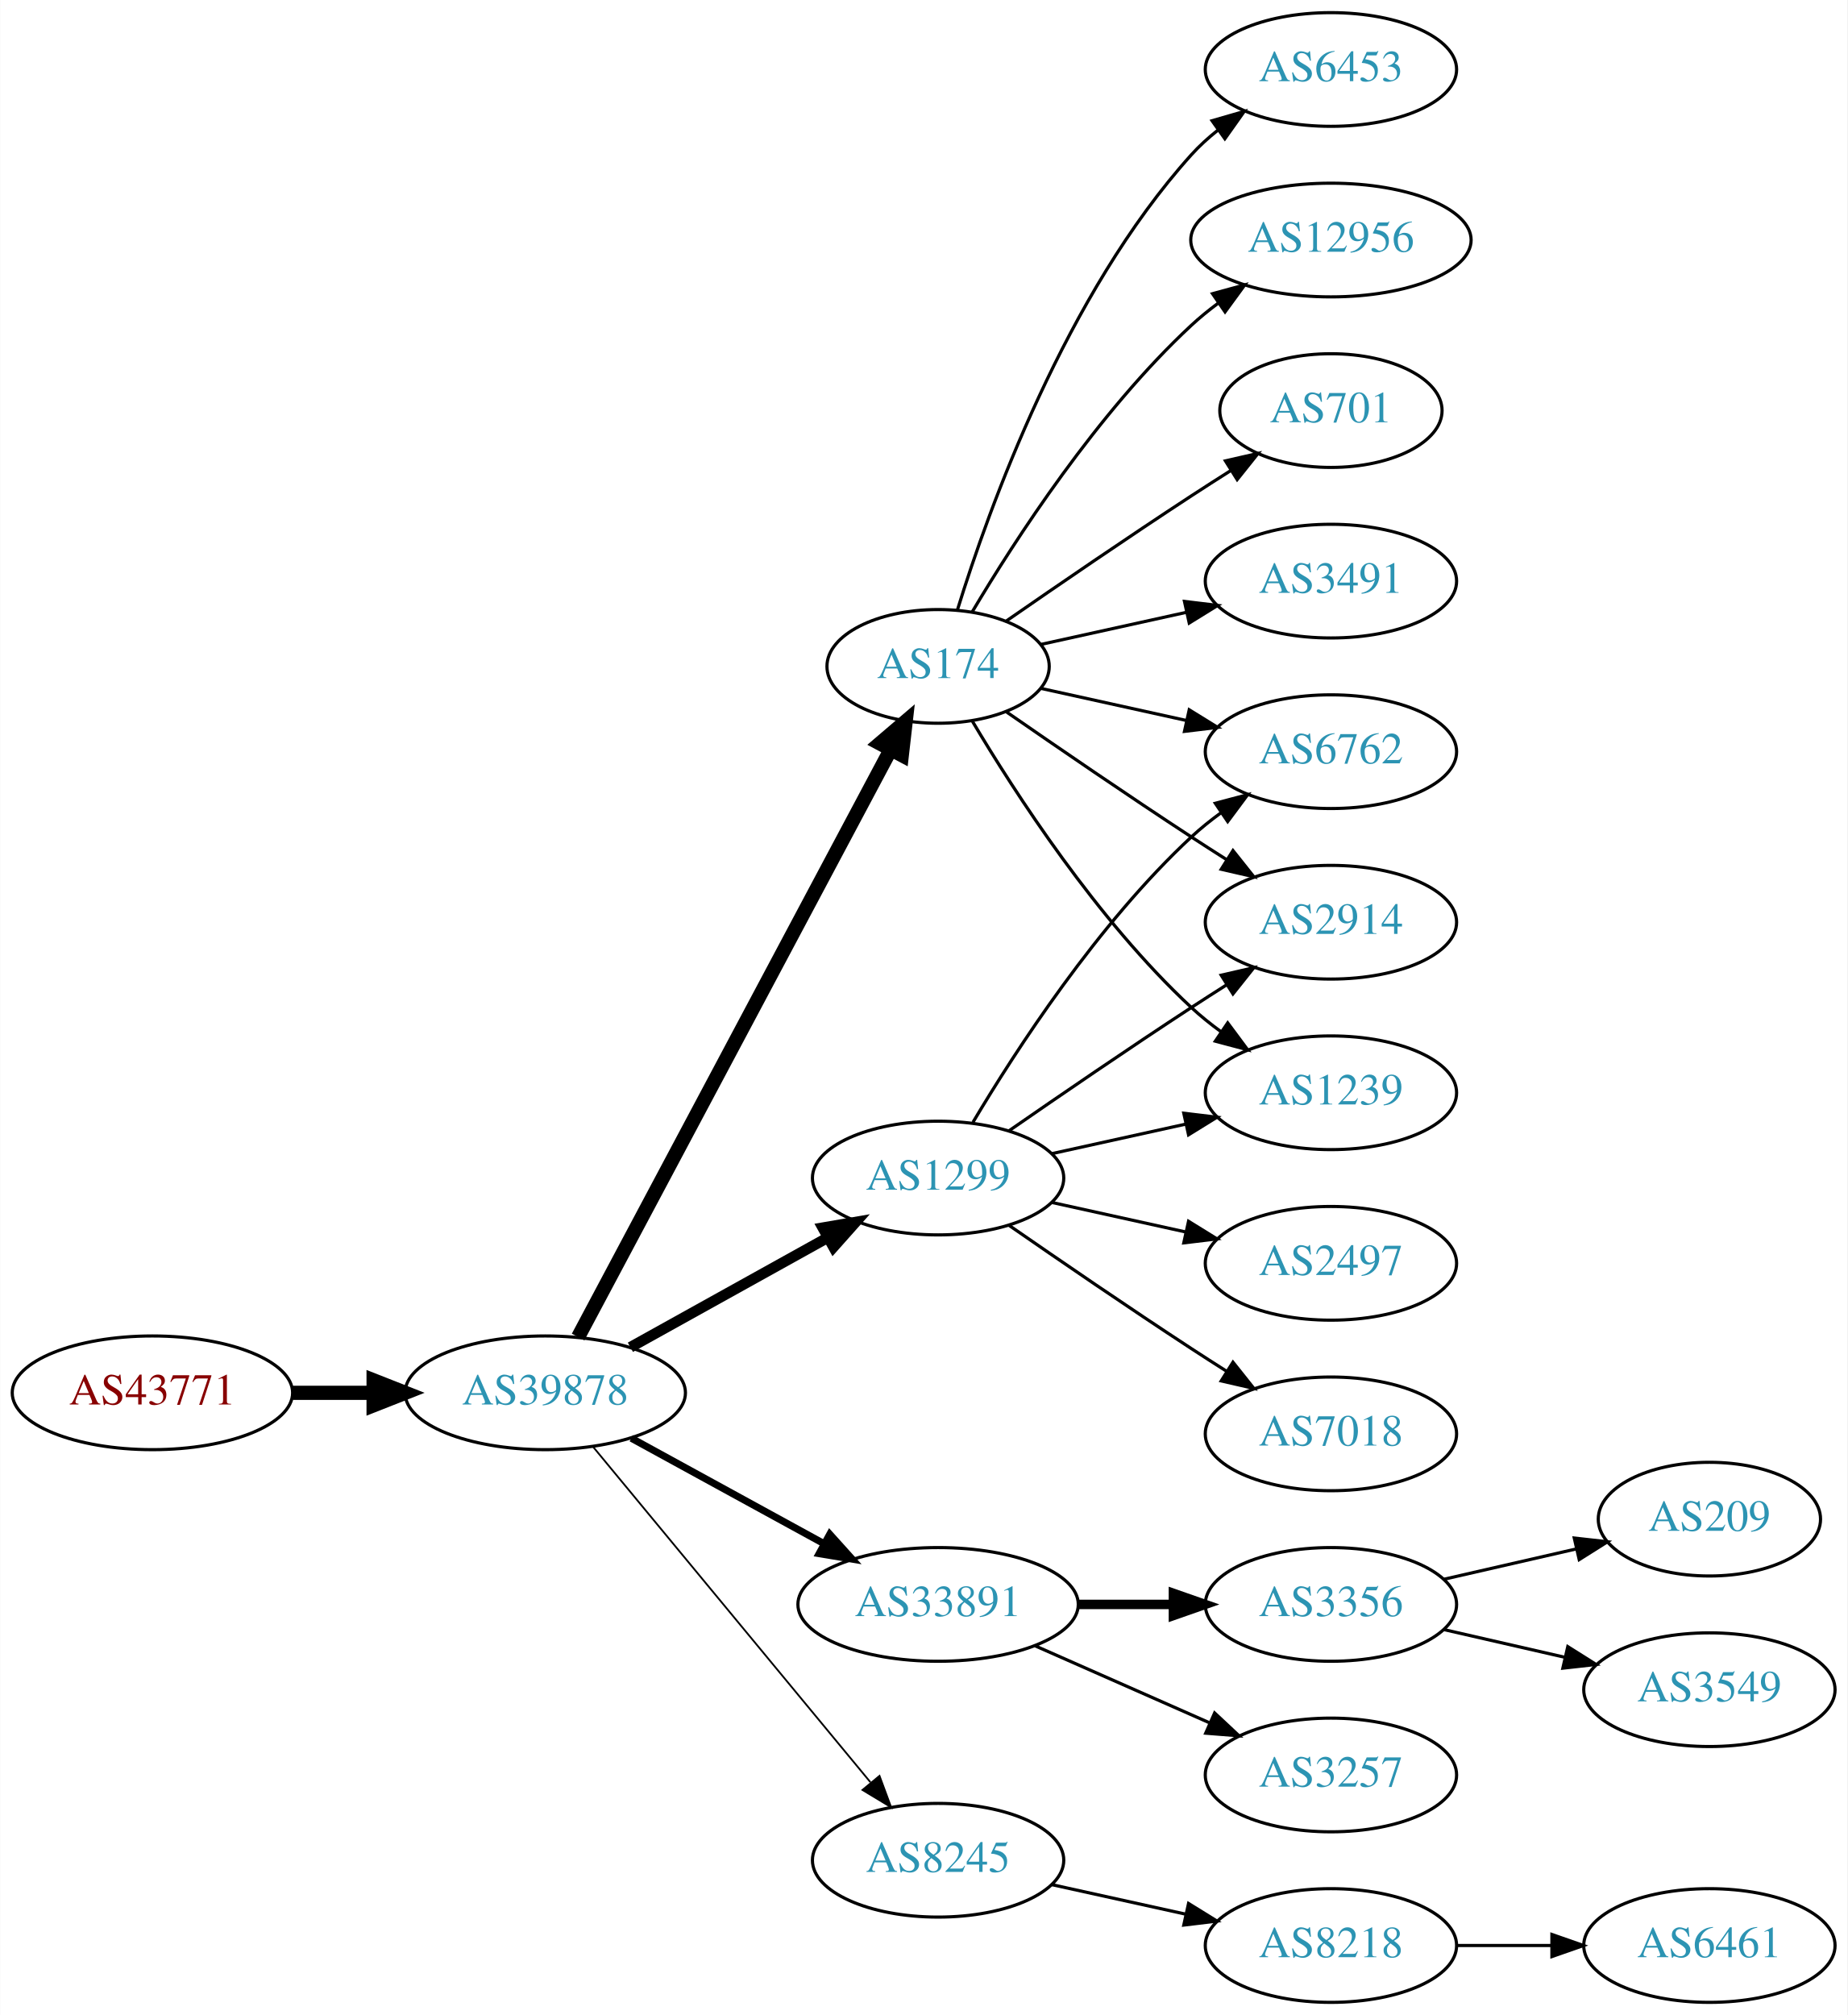
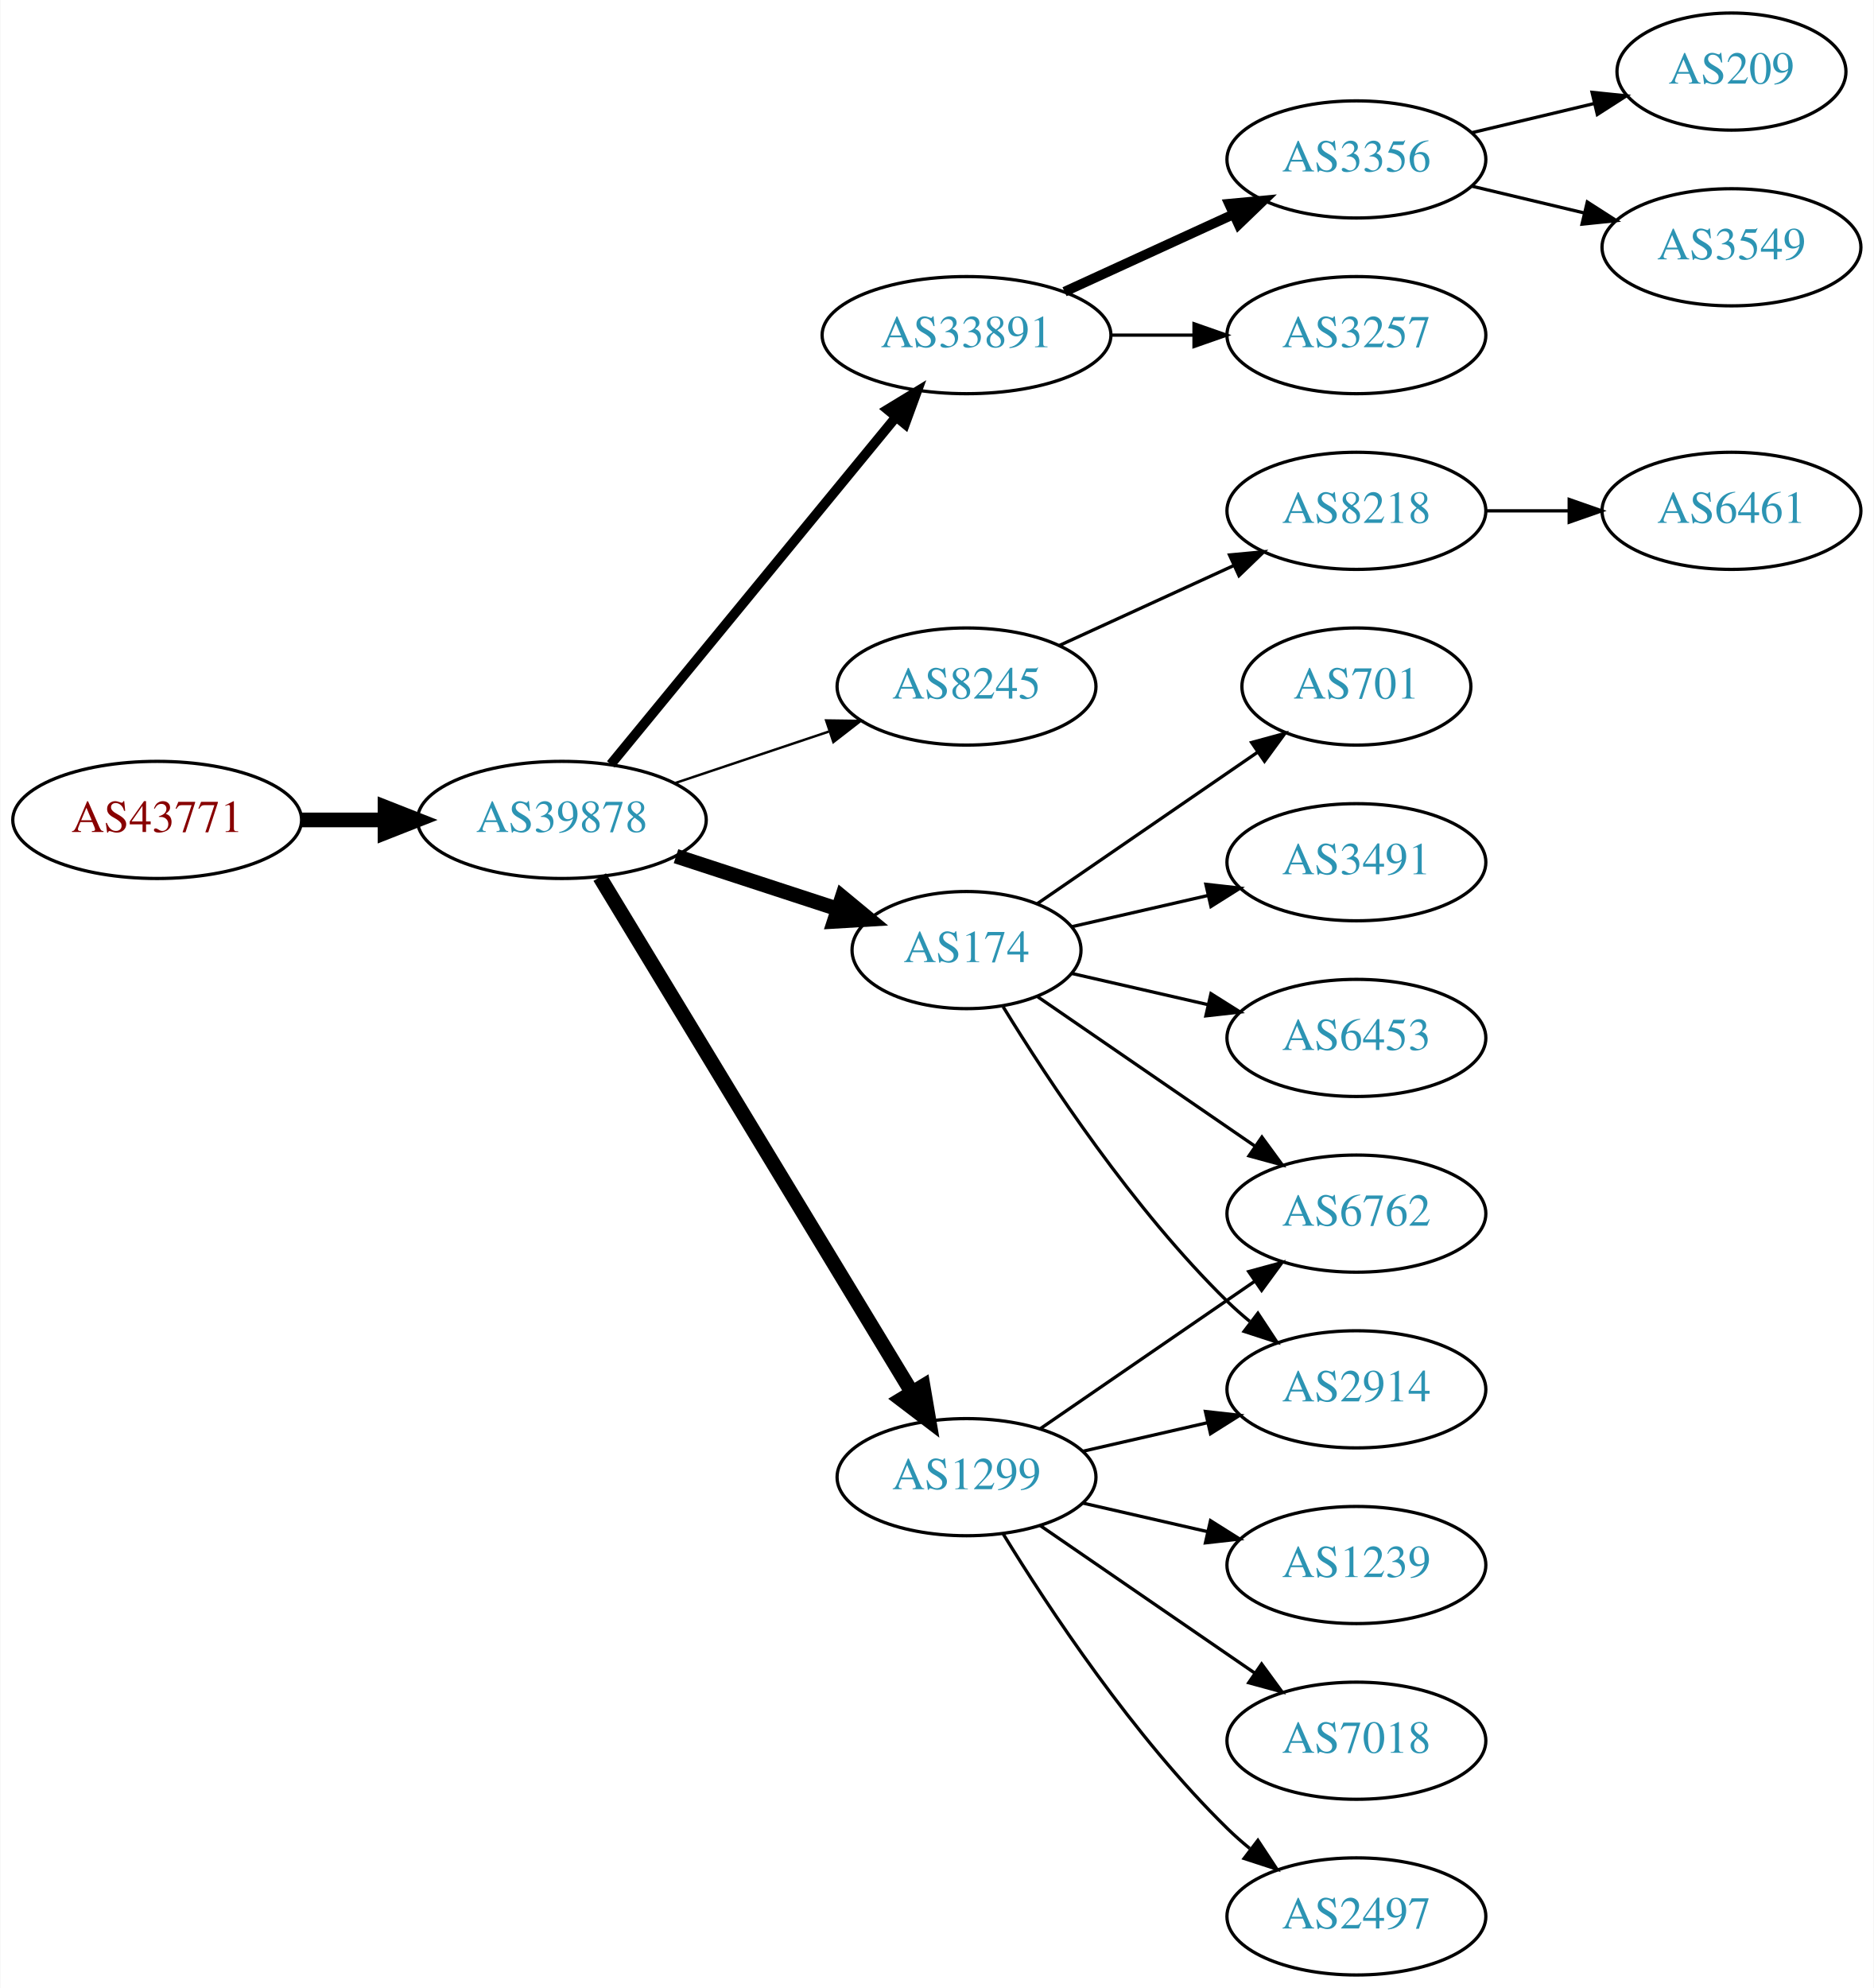
- <svg xmlns="http://www.w3.org/2000/svg" xmlns:xlink="http://www.w3.org/1999/xlink" width="585pt" height="638pt" viewBox="0.00 0.00 584.86 638.00">
-   <g id="graph0" class="graph" transform="scale(1 1) rotate(0) translate(4 634)">
-     <polygon fill="white" stroke="none" points="-4,4 -4,-634 580.862,-634 580.862,4 -4,4" />
+ <svg xmlns="http://www.w3.org/2000/svg" xmlns:xlink="http://www.w3.org/1999/xlink" width="576pt" height="611pt" viewBox="0.00 0.00 575.76 611.00">
+   <g id="graph0" class="graph" transform="scale(1 1) rotate(0) translate(4 607)">
+     <polygon fill="white" stroke="none" points="-4,4 -4,-607 571.762,-607 571.762,4 -4,4" />
    <g id="node1" class="node">
      <g id="a_node1">
        <a xlink:href="/asn/43771" xlink:title="AS43771 ~ MUKI-AS [AT]">
-           <ellipse fill="#ffffff" stroke="black" cx="44.196" cy="-193" rx="44.393" ry="18" />
-           <text text-anchor="middle" x="44.196" y="-189.3" font-family="Times,serif" font-size="14.00" fill="#880000">AS43771</text>
+           <ellipse fill="#ffffff" stroke="black" cx="44.196" cy="-355" rx="44.393" ry="18" />
+           <text text-anchor="middle" x="44.196" y="-351.3" font-family="Times,serif" font-size="14.00" fill="#880000">AS43771</text>
        </a>
      </g>
    </g>
    <g id="node2" class="node">
      <g id="a_node2">
        <a xlink:href="/asn/39878" xlink:title="AS39878 ~ Peter Rauter GmbH [AT]">
-           <ellipse fill="#ffffff" stroke="black" cx="168.588" cy="-193" rx="44.393" ry="18" />
-           <text text-anchor="middle" x="168.588" y="-189.3" font-family="Times,serif" font-size="14.00" fill="#2c94b3">AS39878</text>
+           <ellipse fill="#ffffff" stroke="black" cx="168.588" cy="-355" rx="44.393" ry="18" />
+           <text text-anchor="middle" x="168.588" y="-351.3" font-family="Times,serif" font-size="14.00" fill="#2c94b3">AS39878</text>
        </a>
      </g>
    </g>
    <g id="edge1" class="edge">
-       <path fill="none" stroke="black" stroke-width="4.5" d="M88.692,-193C96.898,-193 105.569,-193 114.041,-193" />
-       <polygon fill="black" stroke="black" stroke-width="4.5" points="114.233,-196.938 124.233,-193 114.233,-189.063 114.233,-196.938" />
+       <path fill="none" stroke="black" stroke-width="4.5" d="M88.692,-355C96.898,-355 105.569,-355 114.041,-355" />
+       <polygon fill="black" stroke="black" stroke-width="4.5" points="114.233,-358.938 124.233,-355 114.233,-351.063 114.233,-358.938" />
    </g>
    <g id="node3" class="node">
      <g id="a_node3">
-         <a xlink:href="/asn/1299" xlink:title="AS1299 ~ Telia Carrier [EU]">
-           <ellipse fill="#ffffff" stroke="black" cx="292.98" cy="-261" rx="39.794" ry="18" />
-           <text text-anchor="middle" x="292.98" y="-257.3" font-family="Times,serif" font-size="14.00" fill="#2c94b3">AS1299</text>
+         <a xlink:href="/asn/33891" xlink:title="AS33891 ~ CORE-BACKBONE GMBH GLOBAL NETWORK [DE]">
+           <ellipse fill="#ffffff" stroke="black" cx="292.98" cy="-504" rx="44.393" ry="18" />
+           <text text-anchor="middle" x="292.98" y="-500.3" font-family="Times,serif" font-size="14.00" fill="#2c94b3">AS33891</text>
        </a>
      </g>
    </g>
    <g id="edge2" class="edge">
-       <path fill="none" stroke="black" stroke-width="3.375" d="M195.544,-207.421C213.717,-217.518 238.18,-231.109 257.919,-242.076" />
-       <polygon fill="black" stroke="black" stroke-width="3.375" points="256.457,-245.268 266.899,-247.065 259.857,-239.149 256.457,-245.268" />
+       <path fill="none" stroke="black" stroke-width="3" d="M183.628,-372.092C205.094,-398.224 246.199,-448.266 271.148,-478.639" />
+       <polygon fill="black" stroke="black" stroke-width="3" points="268.675,-481.142 277.727,-486.648 274.084,-476.699 268.675,-481.142" />
    </g>
    <g id="node4" class="node">
      <g id="a_node4">
-         <a xlink:href="/asn/33891" xlink:title="AS33891 ~ CORE-BACKBONE GMBH GLOBAL NETWORK [DE]">
-           <ellipse fill="#ffffff" stroke="black" cx="292.98" cy="-126" rx="44.393" ry="18" />
-           <text text-anchor="middle" x="292.98" y="-122.3" font-family="Times,serif" font-size="14.00" fill="#2c94b3">AS33891</text>
+         <a xlink:href="/asn/8245" xlink:title="AS8245 ~ Video-Broadcast GmbH [AT]">
+           <ellipse fill="#ffffff" stroke="black" cx="292.98" cy="-396" rx="39.794" ry="18" />
+           <text text-anchor="middle" x="292.98" y="-392.3" font-family="Times,serif" font-size="14.00" fill="#2c94b3">AS8245</text>
        </a>
      </g>
    </g>
    <g id="edge3" class="edge">
-       <path fill="none" stroke="black" stroke-width="2.25" d="M195.844,-178.627C213.672,-168.868 237.448,-155.852 256.895,-145.207" />
-       <polygon fill="black" stroke="black" stroke-width="2.25" points="258.677,-148.221 265.768,-140.349 255.315,-142.081 258.677,-148.221" />
+       <path fill="none" stroke="black" stroke-width="0.75" d="M203.356,-366.312C217.983,-371.212 235.246,-376.994 250.631,-382.148" />
+       <polygon fill="black" stroke="black" stroke-width="0.75" points="249.83,-385.571 260.424,-385.429 252.054,-378.934 249.83,-385.571" />
    </g>
    <g id="node5" class="node">
      <g id="a_node5">
        <a xlink:href="/asn/174" xlink:title="AS174 ~ Cogent Communications [US]">
-           <ellipse fill="#ffffff" stroke="black" cx="292.98" cy="-423" rx="35.194" ry="18" />
-           <text text-anchor="middle" x="292.98" y="-419.3" font-family="Times,serif" font-size="14.00" fill="#2c94b3">AS174</text>
+           <ellipse fill="#ffffff" stroke="black" cx="292.98" cy="-315" rx="35.194" ry="18" />
+           <text text-anchor="middle" x="292.98" y="-311.3" font-family="Times,serif" font-size="14.00" fill="#2c94b3">AS174</text>
        </a>
      </g>
    </g>
    <g id="edge4" class="edge">
-       <path fill="none" stroke="black" stroke-width="4.5" d="M178.989,-210.666C200.355,-250.817 252.663,-349.115 277.903,-396.546" />
-       <polygon fill="black" stroke="black" stroke-width="4.5" points="274.541,-398.611 282.715,-405.589 281.493,-394.911 274.541,-398.611" />
+       <path fill="none" stroke="black" stroke-width="4.5" d="M203.681,-343.858C219.145,-338.804 237.502,-332.804 253.463,-327.588" />
+       <polygon fill="black" stroke="black" stroke-width="4.5" points="254.761,-331.307 263.043,-324.457 252.315,-323.821 254.761,-331.307" />
    </g>
    <g id="node6" class="node">
      <g id="a_node6">
-         <a xlink:href="/asn/8245" xlink:title="AS8245 ~ Video-Broadcast GmbH [AT]">
-           <ellipse fill="#ffffff" stroke="black" cx="292.98" cy="-45" rx="39.794" ry="18" />
-           <text text-anchor="middle" x="292.98" y="-41.3" font-family="Times,serif" font-size="14.00" fill="#2c94b3">AS8245</text>
+         <a xlink:href="/asn/1299" xlink:title="AS1299 ~ Telia Carrier [EU]">
+           <ellipse fill="#ffffff" stroke="black" cx="292.98" cy="-153" rx="39.794" ry="18" />
+           <text text-anchor="middle" x="292.98" y="-149.3" font-family="Times,serif" font-size="14.00" fill="#2c94b3">AS1299</text>
        </a>
      </g>
    </g>
    <g id="edge5" class="edge">
-       <path fill="none" stroke="black" stroke-width="0.562" d="M183.628,-176.023C205.208,-149.927 246.64,-99.827 271.547,-69.708" />
-       <polygon fill="black" stroke="black" stroke-width="0.562" points="274.428,-71.716 278.104,-61.779 269.034,-67.255 274.428,-71.716" />
+       <path fill="none" stroke="black" stroke-width="4.5" d="M180.236,-337.427C201.809,-301.821 250.778,-221.002 276.122,-179.173" />
+       <polygon fill="black" stroke="black" stroke-width="4.5" points="279.63,-180.981 281.445,-170.388 272.895,-176.9 279.63,-180.981" />
+     </g>
+     <g id="node7" class="node">
+       <g id="a_node7">
+         <a xlink:href="/asn/3257" xlink:title="AS3257 ~ GTT [DE]">
+           <ellipse fill="#ffffff" stroke="black" cx="412.823" cy="-504" rx="39.794" ry="18" />
+           <text text-anchor="middle" x="412.823" y="-500.3" font-family="Times,serif" font-size="14.00" fill="#2c94b3">AS3257</text>
+         </a>
+       </g>
+     </g>
+     <g id="edge6" class="edge">
+       <path fill="none" stroke="black" d="M337.191,-504C345.504,-504 354.267,-504 362.749,-504" />
+       <polygon fill="black" stroke="black" points="362.908,-507.5 372.908,-504 362.908,-500.5 362.908,-507.5" />
+     </g>
+     <g id="node8" class="node">
+       <g id="a_node8">
+         <a xlink:href="/asn/3356" xlink:title="AS3356 ~ Level 3 Parent, LLC [US]">
+           <ellipse fill="#ffffff" stroke="black" cx="412.823" cy="-558" rx="39.794" ry="18" />
+           <text text-anchor="middle" x="412.823" y="-554.3" font-family="Times,serif" font-size="14.00" fill="#2c94b3">AS3356</text>
+         </a>
+       </g>
+     </g>
+     <g id="edge7" class="edge">
+       <path fill="none" stroke="black" stroke-width="3" d="M323.11,-517.348C338.721,-524.502 358.119,-533.391 374.791,-541.03" />
+       <polygon fill="black" stroke="black" stroke-width="3" points="373.694,-544.378 384.243,-545.362 376.61,-538.014 373.694,-544.378" />
+     </g>
+     <g id="node9" class="node">
+       <g id="a_node9">
+         <a xlink:href="/asn/8218" xlink:title="AS8218 ~ legacy Neotelecoms [FR]">
+           <ellipse fill="#ffffff" stroke="black" cx="412.823" cy="-450" rx="39.794" ry="18" />
+           <text text-anchor="middle" x="412.823" y="-446.3" font-family="Times,serif" font-size="14.00" fill="#2c94b3">AS8218</text>
+         </a>
+       </g>
+     </g>
+     <g id="edge8" class="edge">
+       <path fill="none" stroke="black" d="M321.609,-408.661C337.566,-415.973 357.837,-425.261 375.119,-433.181" />
+       <polygon fill="black" stroke="black" points="373.818,-436.435 384.367,-437.419 376.734,-430.071 373.818,-436.435" />
    </g>
    <g id="node11" class="node">
      <g id="a_node11">
-         <a xlink:href="/asn/6762" xlink:title="AS6762 ~ TELECOM ITALIA SPARKLE S.p.A. [IT]">
-           <ellipse fill="#ffffff" stroke="black" cx="417.373" cy="-396" rx="39.794" ry="18" />
-           <text text-anchor="middle" x="417.373" y="-392.3" font-family="Times,serif" font-size="14.00" fill="#2c94b3">AS6762</text>
+         <a xlink:href="/asn/701" xlink:title="AS701 ~ UUNET [US]">
+           <ellipse fill="#ffffff" stroke="black" cx="412.823" cy="-396" rx="35.194" ry="18" />
+           <text text-anchor="middle" x="412.823" y="-392.3" font-family="Times,serif" font-size="14.00" fill="#2c94b3">AS701</text>
        </a>
      </g>
    </g>
    <g id="edge10" class="edge">
-       <path fill="none" stroke="black" d="M304.026,-278.671C317.597,-301.472 343.529,-341.472 373.176,-369 376.083,-371.699 379.296,-374.28 382.62,-376.703" />
-       <polygon fill="black" stroke="black" points="380.755,-379.667 390.998,-382.375 384.679,-373.87 380.755,-379.667" />
+       <path fill="none" stroke="black" d="M314.777,-329.295C333.593,-342.228 361.499,-361.409 382.563,-375.888" />
+       <polygon fill="black" stroke="black" points="380.614,-378.796 390.838,-381.576 384.579,-373.027 380.614,-378.796" />
    </g>
    <g id="node12" class="node">
      <g id="a_node12">
-         <a xlink:href="/asn/2497" xlink:title="AS2497 ~ Internet Initiative Japan Inc. [JP]">
-           <ellipse fill="#ffffff" stroke="black" cx="417.373" cy="-234" rx="39.794" ry="18" />
-           <text text-anchor="middle" x="417.373" y="-230.3" font-family="Times,serif" font-size="14.00" fill="#2c94b3">AS2497</text>
+         <a xlink:href="/asn/3491" xlink:title="AS3491 ~ PCCW Global, Inc. [US]">
+           <ellipse fill="#ffffff" stroke="black" cx="412.823" cy="-342" rx="39.794" ry="18" />
+           <text text-anchor="middle" x="412.823" y="-338.3" font-family="Times,serif" font-size="14.00" fill="#2c94b3">AS3491</text>
        </a>
      </g>
    </g>
    <g id="edge11" class="edge">
-       <path fill="none" stroke="black" d="M329.053,-253.263C342.24,-250.354 357.42,-247.005 371.386,-243.924" />
-       <polygon fill="black" stroke="black" points="372.284,-247.31 381.295,-241.738 370.776,-240.475 372.284,-247.31" />
+       <path fill="none" stroke="black" d="M325.251,-322.165C338.09,-325.106 353.195,-328.567 367.162,-331.767" />
+       <polygon fill="black" stroke="black" points="366.553,-335.219 377.083,-334.04 368.117,-328.395 366.553,-335.219" />
    </g>
    <g id="node13" class="node">
      <g id="a_node13">
        <a xlink:href="/asn/2914" xlink:title="AS2914 ~ NTT America, Inc. [US]">
-           <ellipse fill="#ffffff" stroke="black" cx="417.373" cy="-342" rx="39.794" ry="18" />
-           <text text-anchor="middle" x="417.373" y="-338.3" font-family="Times,serif" font-size="14.00" fill="#2c94b3">AS2914</text>
+           <ellipse fill="#ffffff" stroke="black" cx="412.823" cy="-180" rx="39.794" ry="18" />
+           <text text-anchor="middle" x="412.823" y="-176.3" font-family="Times,serif" font-size="14.00" fill="#2c94b3">AS2914</text>
        </a>
      </g>
    </g>
    <g id="edge12" class="edge">
-       <path fill="none" stroke="black" d="M315.337,-275.901C331.188,-286.877 353.391,-302.079 373.176,-315 376.758,-317.339 380.529,-319.759 384.289,-322.144" />
-       <polygon fill="black" stroke="black" points="382.623,-325.231 392.95,-327.596 386.352,-319.307 382.623,-325.231" />
+       <path fill="none" stroke="black" d="M304.246,-297.56C318.055,-275.009 344.243,-235.278 373.176,-207 375.317,-204.908 377.634,-202.863 380.034,-200.894" />
+       <polygon fill="black" stroke="black" points="382.544,-203.382 388.375,-194.536 378.301,-197.815 382.544,-203.382" />
    </g>
    <g id="node14" class="node">
      <g id="a_node14">
-         <a xlink:href="/asn/7018" xlink:title="AS7018 ~ AT&amp;T Services, Inc. [US]">
-           <ellipse fill="#ffffff" stroke="black" cx="417.373" cy="-180" rx="39.794" ry="18" />
-           <text text-anchor="middle" x="417.373" y="-176.3" font-family="Times,serif" font-size="14.00" fill="#2c94b3">AS7018</text>
+         <a xlink:href="/asn/6453" xlink:title="AS6453 ~ TATA COMMUNICATIONS (AMERICA) INC [US]">
+           <ellipse fill="#ffffff" stroke="black" cx="412.823" cy="-288" rx="39.794" ry="18" />
+           <text text-anchor="middle" x="412.823" y="-284.3" font-family="Times,serif" font-size="14.00" fill="#2c94b3">AS6453</text>
        </a>
      </g>
    </g>
    <g id="edge13" class="edge">
-       <path fill="none" stroke="black" d="M315.337,-246.099C331.188,-235.123 353.391,-219.921 373.176,-207 376.758,-204.661 380.529,-202.241 384.289,-199.856" />
-       <polygon fill="black" stroke="black" points="386.352,-202.693 392.95,-194.404 382.623,-196.769 386.352,-202.693" />
+       <path fill="none" stroke="black" d="M325.251,-307.835C338.09,-304.894 353.195,-301.433 367.162,-298.233" />
+       <polygon fill="black" stroke="black" points="368.117,-301.605 377.083,-295.96 366.553,-294.781 368.117,-301.605" />
    </g>
    <g id="node15" class="node">
      <g id="a_node15">
-         <a xlink:href="/asn/1239" xlink:title="AS1239 ~ Sprint [US]">
-           <ellipse fill="#ffffff" stroke="black" cx="417.373" cy="-288" rx="39.794" ry="18" />
-           <text text-anchor="middle" x="417.373" y="-284.3" font-family="Times,serif" font-size="14.00" fill="#2c94b3">AS1239</text>
+         <a xlink:href="/asn/6762" xlink:title="AS6762 ~ TELECOM ITALIA SPARKLE S.p.A. [IT]">
+           <ellipse fill="#ffffff" stroke="black" cx="412.823" cy="-234" rx="39.794" ry="18" />
+           <text text-anchor="middle" x="412.823" y="-230.3" font-family="Times,serif" font-size="14.00" fill="#2c94b3">AS6762</text>
        </a>
      </g>
    </g>
    <g id="edge14" class="edge">
-       <path fill="none" stroke="black" d="M329.053,-268.737C342.24,-271.646 357.42,-274.995 371.386,-278.076" />
-       <polygon fill="black" stroke="black" points="370.776,-281.525 381.295,-280.262 372.284,-274.69 370.776,-281.525" />
-     </g>
-     <g id="node7" class="node">
-       <g id="a_node7">
-         <a xlink:href="/asn/3356" xlink:title="AS3356 ~ Level 3 Parent, LLC [US]">
-           <ellipse fill="#ffffff" stroke="black" cx="417.373" cy="-126" rx="39.794" ry="18" />
-           <text text-anchor="middle" x="417.373" y="-122.3" font-family="Times,serif" font-size="14.00" fill="#2c94b3">AS3356</text>
-         </a>
-       </g>
-     </g>
-     <g id="edge6" class="edge">
-       <path fill="none" stroke="black" stroke-width="3" d="M337.476,-126C347.165,-126 357.502,-126 367.394,-126" />
-       <polygon fill="black" stroke="black" stroke-width="3" points="367.497,-129.5 377.497,-126 367.497,-122.5 367.497,-129.5" />
-     </g>
-     <g id="node8" class="node">
-       <g id="a_node8">
-         <a xlink:href="/asn/3257" xlink:title="AS3257 ~ GTT [DE]">
-           <ellipse fill="#ffffff" stroke="black" cx="417.373" cy="-72" rx="39.794" ry="18" />
-           <text text-anchor="middle" x="417.373" y="-68.3" font-family="Times,serif" font-size="14.00" fill="#2c94b3">AS3257</text>
-         </a>
-       </g>
-     </g>
-     <g id="edge7" class="edge">
-       <path fill="none" stroke="black" d="M323.608,-112.928C340.203,-105.607 361.062,-96.403 378.795,-88.579" />
-       <polygon fill="black" stroke="black" points="380.543,-91.634 388.279,-84.395 377.717,-85.23 380.543,-91.634" />
-     </g>
-     <g id="edge19" class="edge">
-       <path fill="none" stroke="black" d="M325.499,-416.047C339.56,-412.945 356.378,-409.235 371.702,-405.854" />
-       <polygon fill="black" stroke="black" points="372.501,-409.262 381.512,-403.69 370.993,-402.427 372.501,-409.262" />
+       <path fill="none" stroke="black" d="M314.777,-300.705C333.361,-287.932 360.811,-269.063 381.779,-254.651" />
+       <polygon fill="black" stroke="black" points="383.779,-257.524 390.037,-248.975 379.814,-251.755 383.779,-257.524" />
    </g>
    <g id="edge18" class="edge">
-       <path fill="none" stroke="black" d="M314.671,-408.56C330.563,-397.551 353.113,-382.103 373.176,-369 376.758,-366.661 380.529,-364.241 384.289,-361.856" />
-       <polygon fill="black" stroke="black" points="386.352,-364.693 392.95,-356.404 382.623,-358.769 386.352,-364.693" />
+       <path fill="none" stroke="black" d="M328.7,-160.955C340.7,-163.704 354.32,-166.825 367.013,-169.733" />
+       <polygon fill="black" stroke="black" points="366.415,-173.187 376.945,-172.009 367.979,-166.364 366.415,-173.187" />
    </g>
    <g id="edge16" class="edge">
-       <path fill="none" stroke="black" d="M303.793,-405.721C317.299,-382.989 343.359,-342.686 373.176,-315 376.083,-312.301 379.296,-309.72 382.62,-307.297" />
-       <polygon fill="black" stroke="black" points="384.679,-310.13 390.998,-301.625 380.755,-304.333 384.679,-310.13" />
+       <path fill="none" stroke="black" d="M315.595,-167.857C334.083,-180.565 360.897,-198.995 381.526,-213.175" />
+       <polygon fill="black" stroke="black" points="379.723,-216.183 389.947,-218.963 383.688,-210.414 379.723,-216.183" />
    </g>
    <g id="node16" class="node">
      <g id="a_node16">
-         <a xlink:href="/asn/6453" xlink:title="AS6453 ~ TATA COMMUNICATIONS (AMERICA) INC [US]">
-           <ellipse fill="#ffffff" stroke="black" cx="417.373" cy="-612" rx="39.794" ry="18" />
-           <text text-anchor="middle" x="417.373" y="-608.3" font-family="Times,serif" font-size="14.00" fill="#2c94b3">AS6453</text>
+         <a xlink:href="/asn/1239" xlink:title="AS1239 ~ Sprint [US]">
+           <ellipse fill="#ffffff" stroke="black" cx="412.823" cy="-126" rx="39.794" ry="18" />
+           <text text-anchor="middle" x="412.823" y="-122.3" font-family="Times,serif" font-size="14.00" fill="#2c94b3">AS1239</text>
        </a>
      </g>
    </g>
    <g id="edge15" class="edge">
-       <path fill="none" stroke="black" d="M299.118,-440.94C309.021,-472.979 333.359,-540.812 373.176,-585 375.693,-587.792 378.564,-590.401 381.603,-592.812" />
-       <polygon fill="black" stroke="black" points="379.732,-595.776 389.911,-598.715 383.786,-590.07 379.732,-595.776" />
+       <path fill="none" stroke="black" d="M328.7,-145.045C340.7,-142.296 354.32,-139.175 367.013,-136.267" />
+       <polygon fill="black" stroke="black" points="367.979,-139.636 376.945,-133.991 366.415,-132.813 367.979,-139.636" />
    </g>
    <g id="node17" class="node">
      <g id="a_node17">
-         <a xlink:href="/asn/12956" xlink:title="AS12956 ~ TELXIUS [ES]">
-           <ellipse fill="#ffffff" stroke="black" cx="417.373" cy="-558" rx="44.393" ry="18" />
-           <text text-anchor="middle" x="417.373" y="-554.3" font-family="Times,serif" font-size="14.00" fill="#2c94b3">AS12956</text>
+         <a xlink:href="/asn/7018" xlink:title="AS7018 ~ AT&amp;T Services, Inc. [US]">
+           <ellipse fill="#ffffff" stroke="black" cx="412.823" cy="-72" rx="39.794" ry="18" />
+           <text text-anchor="middle" x="412.823" y="-68.3" font-family="Times,serif" font-size="14.00" fill="#2c94b3">AS7018</text>
        </a>
      </g>
    </g>
    <g id="edge17" class="edge">
-       <path fill="none" stroke="black" d="M303.793,-440.279C317.299,-463.011 343.359,-503.314 373.176,-531 375.783,-533.42 378.637,-535.746 381.595,-537.948" />
-       <polygon fill="black" stroke="black" points="379.873,-541.012 390.095,-543.8 383.843,-535.246 379.873,-541.012" />
+       <path fill="none" stroke="black" d="M315.595,-138.143C334.083,-125.435 360.897,-107.005 381.526,-92.825" />
+       <polygon fill="black" stroke="black" points="383.688,-95.586 389.947,-87.037 379.723,-89.817 383.688,-95.586" />
    </g>
    <g id="node18" class="node">
      <g id="a_node18">
-         <a xlink:href="/asn/701" xlink:title="AS701 ~ UUNET [US]">
-           <ellipse fill="#ffffff" stroke="black" cx="417.373" cy="-504" rx="35.194" ry="18" />
-           <text text-anchor="middle" x="417.373" y="-500.3" font-family="Times,serif" font-size="14.00" fill="#2c94b3">AS701</text>
-         </a>
-       </g>
-     </g>
-     <g id="edge20" class="edge">
-       <path fill="none" stroke="black" d="M314.671,-437.44C330.563,-448.449 353.113,-463.897 373.176,-477 377.221,-479.642 381.507,-482.385 385.746,-485.067" />
-       <polygon fill="black" stroke="black" points="383.96,-488.079 394.29,-490.432 387.683,-482.15 383.96,-488.079" />
+         <a xlink:href="/asn/2497" xlink:title="AS2497 ~ Internet Initiative Japan Inc. [JP]">
+           <ellipse fill="#ffffff" stroke="black" cx="412.823" cy="-18" rx="39.794" ry="18" />
+           <text text-anchor="middle" x="412.823" y="-14.3" font-family="Times,serif" font-size="14.00" fill="#2c94b3">AS2497</text>
+         </a>
+       </g>
+     </g>
+     <g id="edge19" class="edge">
+       <path fill="none" stroke="black" d="M304.246,-135.56C318.055,-113.009 344.243,-73.278 373.176,-45 375.317,-42.908 377.634,-40.863 380.034,-38.895" />
+       <polygon fill="black" stroke="black" points="382.544,-41.382 388.375,-32.536 378.301,-35.815 382.544,-41.382" />
    </g>
    <g id="node19" class="node">
      <g id="a_node19">
-         <a xlink:href="/asn/3491" xlink:title="AS3491 ~ PCCW Global, Inc. [US]">
-           <ellipse fill="#ffffff" stroke="black" cx="417.373" cy="-450" rx="39.794" ry="18" />
-           <text text-anchor="middle" x="417.373" y="-446.3" font-family="Times,serif" font-size="14.00" fill="#2c94b3">AS3491</text>
-         </a>
-       </g>
-     </g>
-     <g id="edge21" class="edge">
-       <path fill="none" stroke="black" d="M325.499,-429.953C339.56,-433.055 356.378,-436.765 371.702,-440.146" />
-       <polygon fill="black" stroke="black" points="370.993,-443.573 381.512,-442.31 372.501,-436.738 370.993,-443.573" />
+         <a xlink:href="/asn/3549" xlink:title="AS3549 ~ Level 3 Parent, LLC [US]">
+           <ellipse fill="#ffffff" stroke="black" cx="528.116" cy="-531" rx="39.794" ry="18" />
+           <text text-anchor="middle" x="528.116" y="-527.3" font-family="Times,serif" font-size="14.00" fill="#2c94b3">AS3549</text>
+         </a>
+       </g>
+     </g>
+     <g id="edge20" class="edge">
+       <path fill="none" stroke="black" d="M448.43,-549.752C459.301,-547.162 471.456,-544.265 482.898,-541.538" />
+       <polygon fill="black" stroke="black" points="483.804,-544.92 492.721,-539.197 482.182,-538.111 483.804,-544.92" />
    </g>
    <g id="node20" class="node">
      <g id="a_node20">
-         <a xlink:href="/asn/8218" xlink:title="AS8218 ~ legacy Neotelecoms [FR]">
-           <ellipse fill="#ffffff" stroke="black" cx="417.373" cy="-18" rx="39.794" ry="18" />
-           <text text-anchor="middle" x="417.373" y="-14.3" font-family="Times,serif" font-size="14.00" fill="#2c94b3">AS8218</text>
-         </a>
-       </g>
-     </g>
-     <g id="edge22" class="edge">
-       <path fill="none" stroke="black" d="M329.053,-37.263C342.24,-34.354 357.42,-31.005 371.386,-27.924" />
-       <polygon fill="black" stroke="black" points="372.284,-31.31 381.295,-25.738 370.776,-24.475 372.284,-31.31" />
-     </g>
-     <g id="node9" class="node">
-       <g id="a_node9">
-         <a xlink:href="/asn/3549" xlink:title="AS3549 ~ Level 3 Parent, LLC [US]">
-           <ellipse fill="#ffffff" stroke="black" cx="537.215" cy="-99" rx="39.794" ry="18" />
-           <text text-anchor="middle" x="537.215" y="-95.3" font-family="Times,serif" font-size="14.00" fill="#2c94b3">AS3549</text>
-         </a>
-       </g>
-     </g>
-     <g id="edge8" class="edge">
-       <path fill="none" stroke="black" d="M453.092,-118.045C465.092,-115.296 478.713,-112.175 491.405,-109.267" />
-       <polygon fill="black" stroke="black" points="492.371,-112.636 501.337,-106.991 490.808,-105.813 492.371,-112.636" />
+         <a xlink:href="/asn/209" xlink:title="AS209 ~ CenturyLink Communications, LLC [US]">
+           <ellipse fill="#ffffff" stroke="black" cx="528.116" cy="-585" rx="35.194" ry="18" />
+           <text text-anchor="middle" x="528.116" y="-581.3" font-family="Times,serif" font-size="14.00" fill="#2c94b3">AS209</text>
+         </a>
+       </g>
+     </g>
+     <g id="edge21" class="edge">
+       <path fill="none" stroke="black" d="M448.43,-566.248C460.225,-569.058 473.529,-572.229 485.797,-575.153" />
+       <polygon fill="black" stroke="black" points="485.263,-578.624 495.802,-577.537 486.886,-571.814 485.263,-578.624" />
    </g>
    <g id="node10" class="node">
      <g id="a_node10">
-         <a xlink:href="/asn/209" xlink:title="AS209 ~ CenturyLink Communications, LLC [US]">
-           <ellipse fill="#ffffff" stroke="black" cx="537.215" cy="-153" rx="35.194" ry="18" />
-           <text text-anchor="middle" x="537.215" y="-149.3" font-family="Times,serif" font-size="14.00" fill="#2c94b3">AS209</text>
+         <a xlink:href="/asn/6461" xlink:title="AS6461 ~ Zayo Bandwidth [US]">
+           <ellipse fill="#ffffff" stroke="black" cx="528.116" cy="-450" rx="39.794" ry="18" />
+           <text text-anchor="middle" x="528.116" y="-446.3" font-family="Times,serif" font-size="14.00" fill="#2c94b3">AS6461</text>
        </a>
      </g>
    </g>
    <g id="edge9" class="edge">
-       <path fill="none" stroke="black" d="M453.092,-133.955C466.184,-136.955 481.207,-140.396 494.847,-143.522" />
-       <polygon fill="black" stroke="black" points="494.425,-147.016 504.955,-145.838 495.989,-140.193 494.425,-147.016" />
-     </g>
-     <g id="node21" class="node">
-       <g id="a_node21">
-         <a xlink:href="/asn/6461" xlink:title="AS6461 ~ Zayo Bandwidth [US]">
-           <ellipse fill="#ffffff" stroke="black" cx="537.215" cy="-18" rx="39.794" ry="18" />
-           <text text-anchor="middle" x="537.215" y="-14.3" font-family="Times,serif" font-size="14.00" fill="#2c94b3">AS6461</text>
-         </a>
-       </g>
-     </g>
-     <g id="edge23" class="edge">
-       <path fill="none" stroke="black" d="M457.285,-18C466.839,-18 477.188,-18 487.151,-18" />
-       <polygon fill="black" stroke="black" points="487.343,-21.5 497.343,-18 487.343,-14.5 487.343,-21.5" />
+       <path fill="none" stroke="black" d="M452.495,-450C460.698,-450 469.462,-450 477.994,-450" />
+       <polygon fill="black" stroke="black" points="478.233,-453.5 488.233,-450 478.233,-446.5 478.233,-453.5" />
    </g>
  </g>
</svg>
